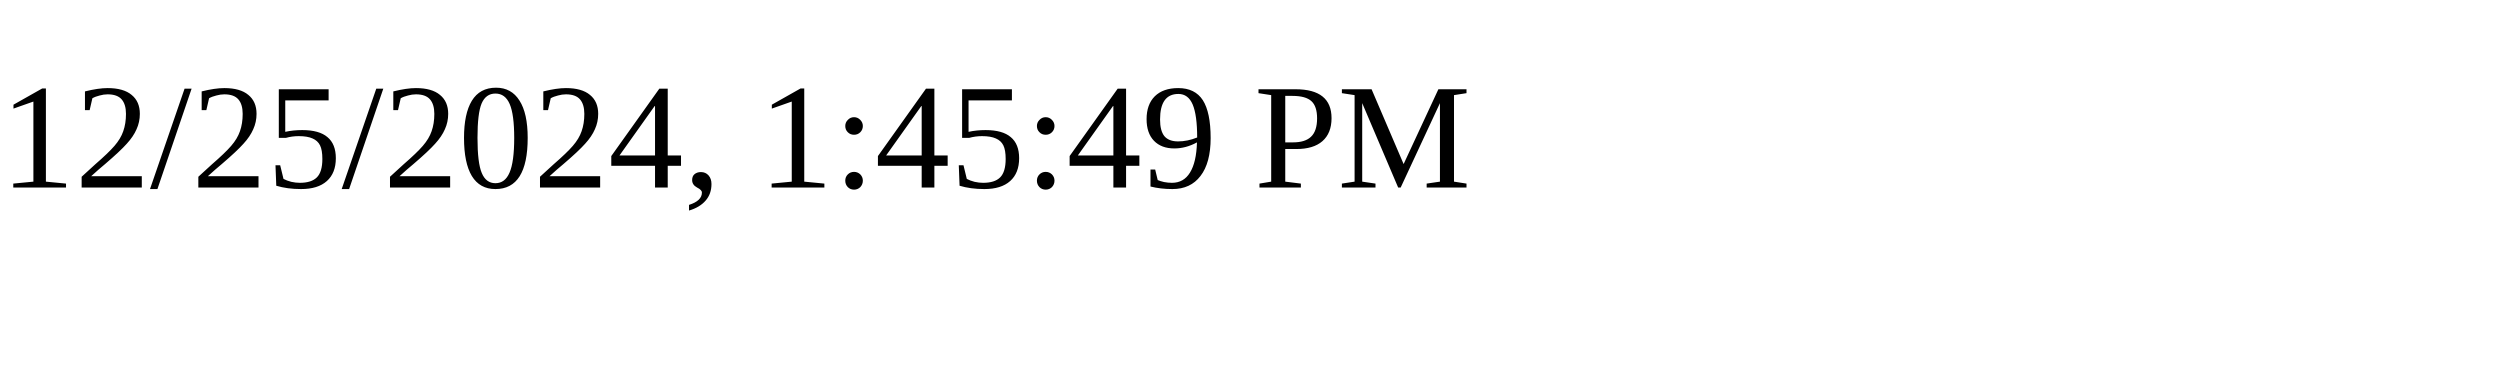
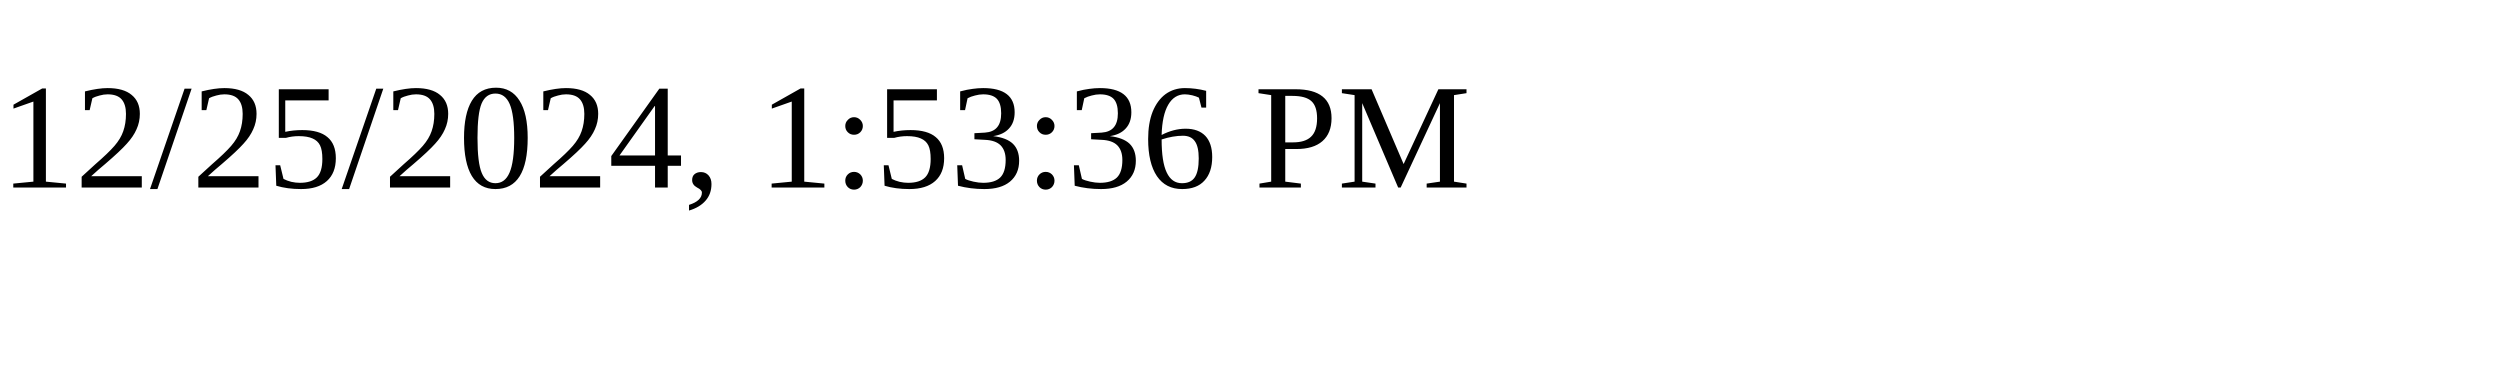
<svg xmlns="http://www.w3.org/2000/svg" height="30" width="200">
-   <text x="0" y="15">12/25/2024, 1:45:49 PM</text>
+   <text x="0" y="15">12/25/2024, 1:53:36 PM</text>
</svg>
